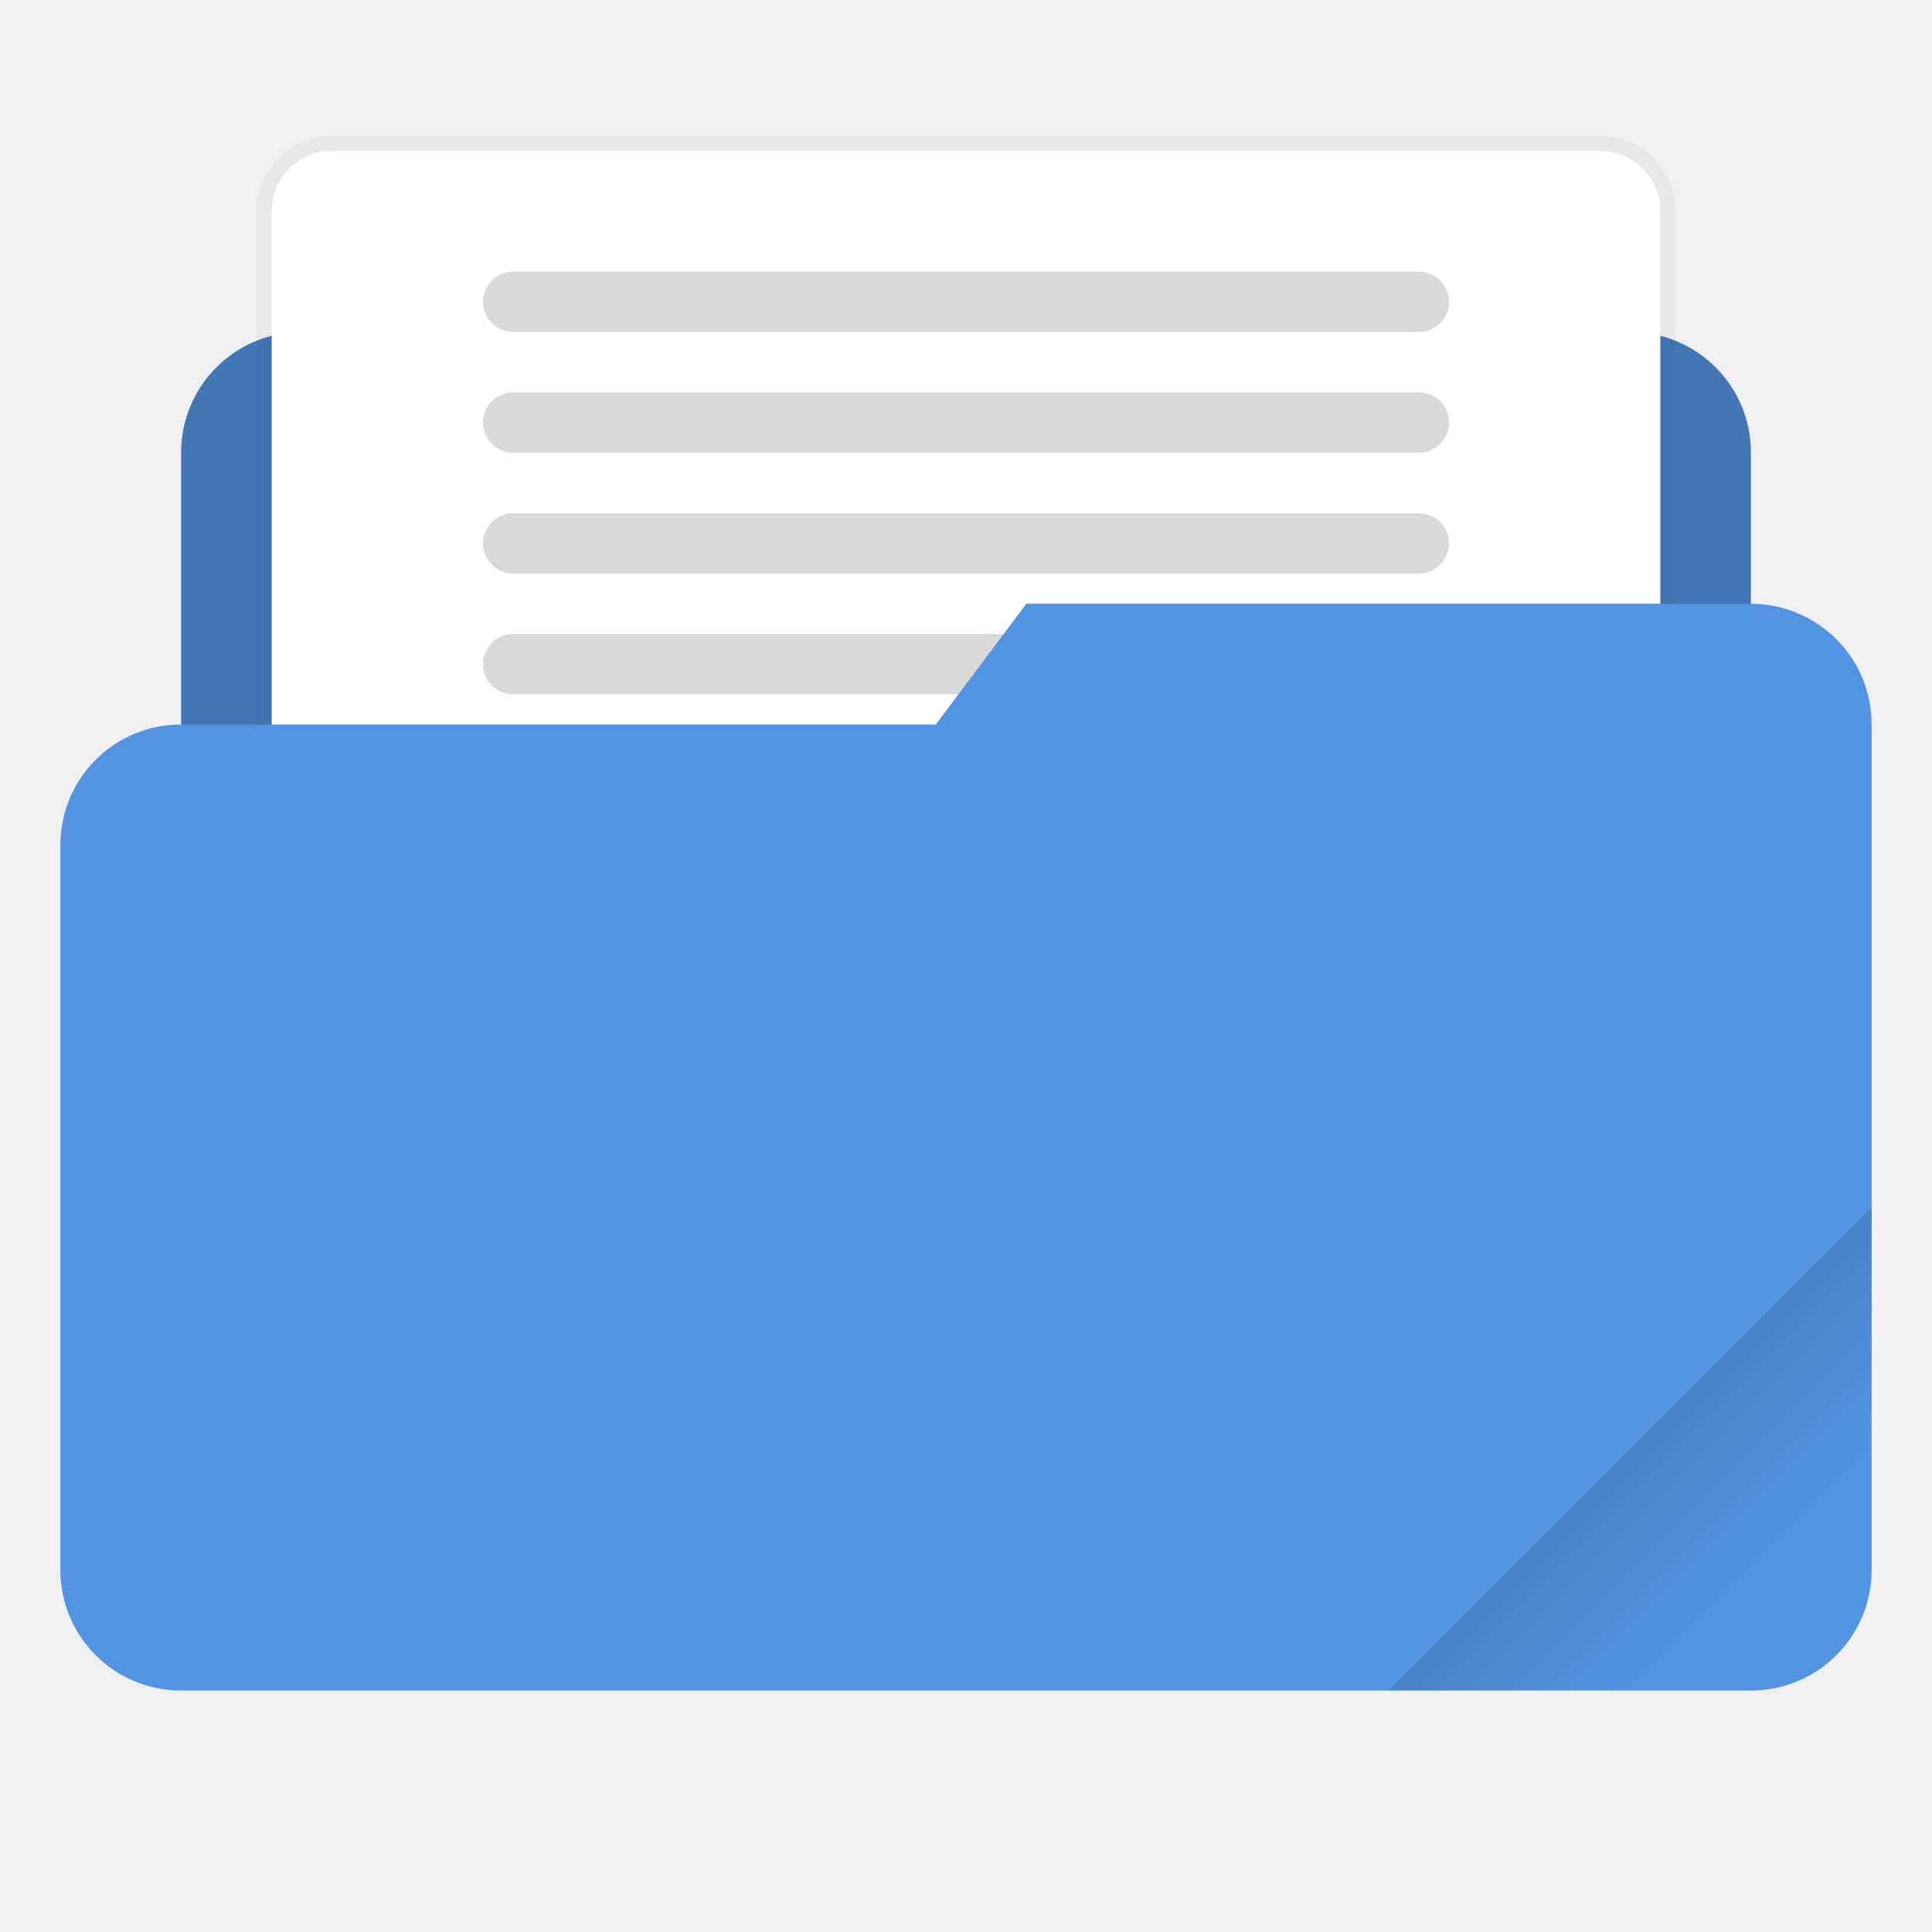
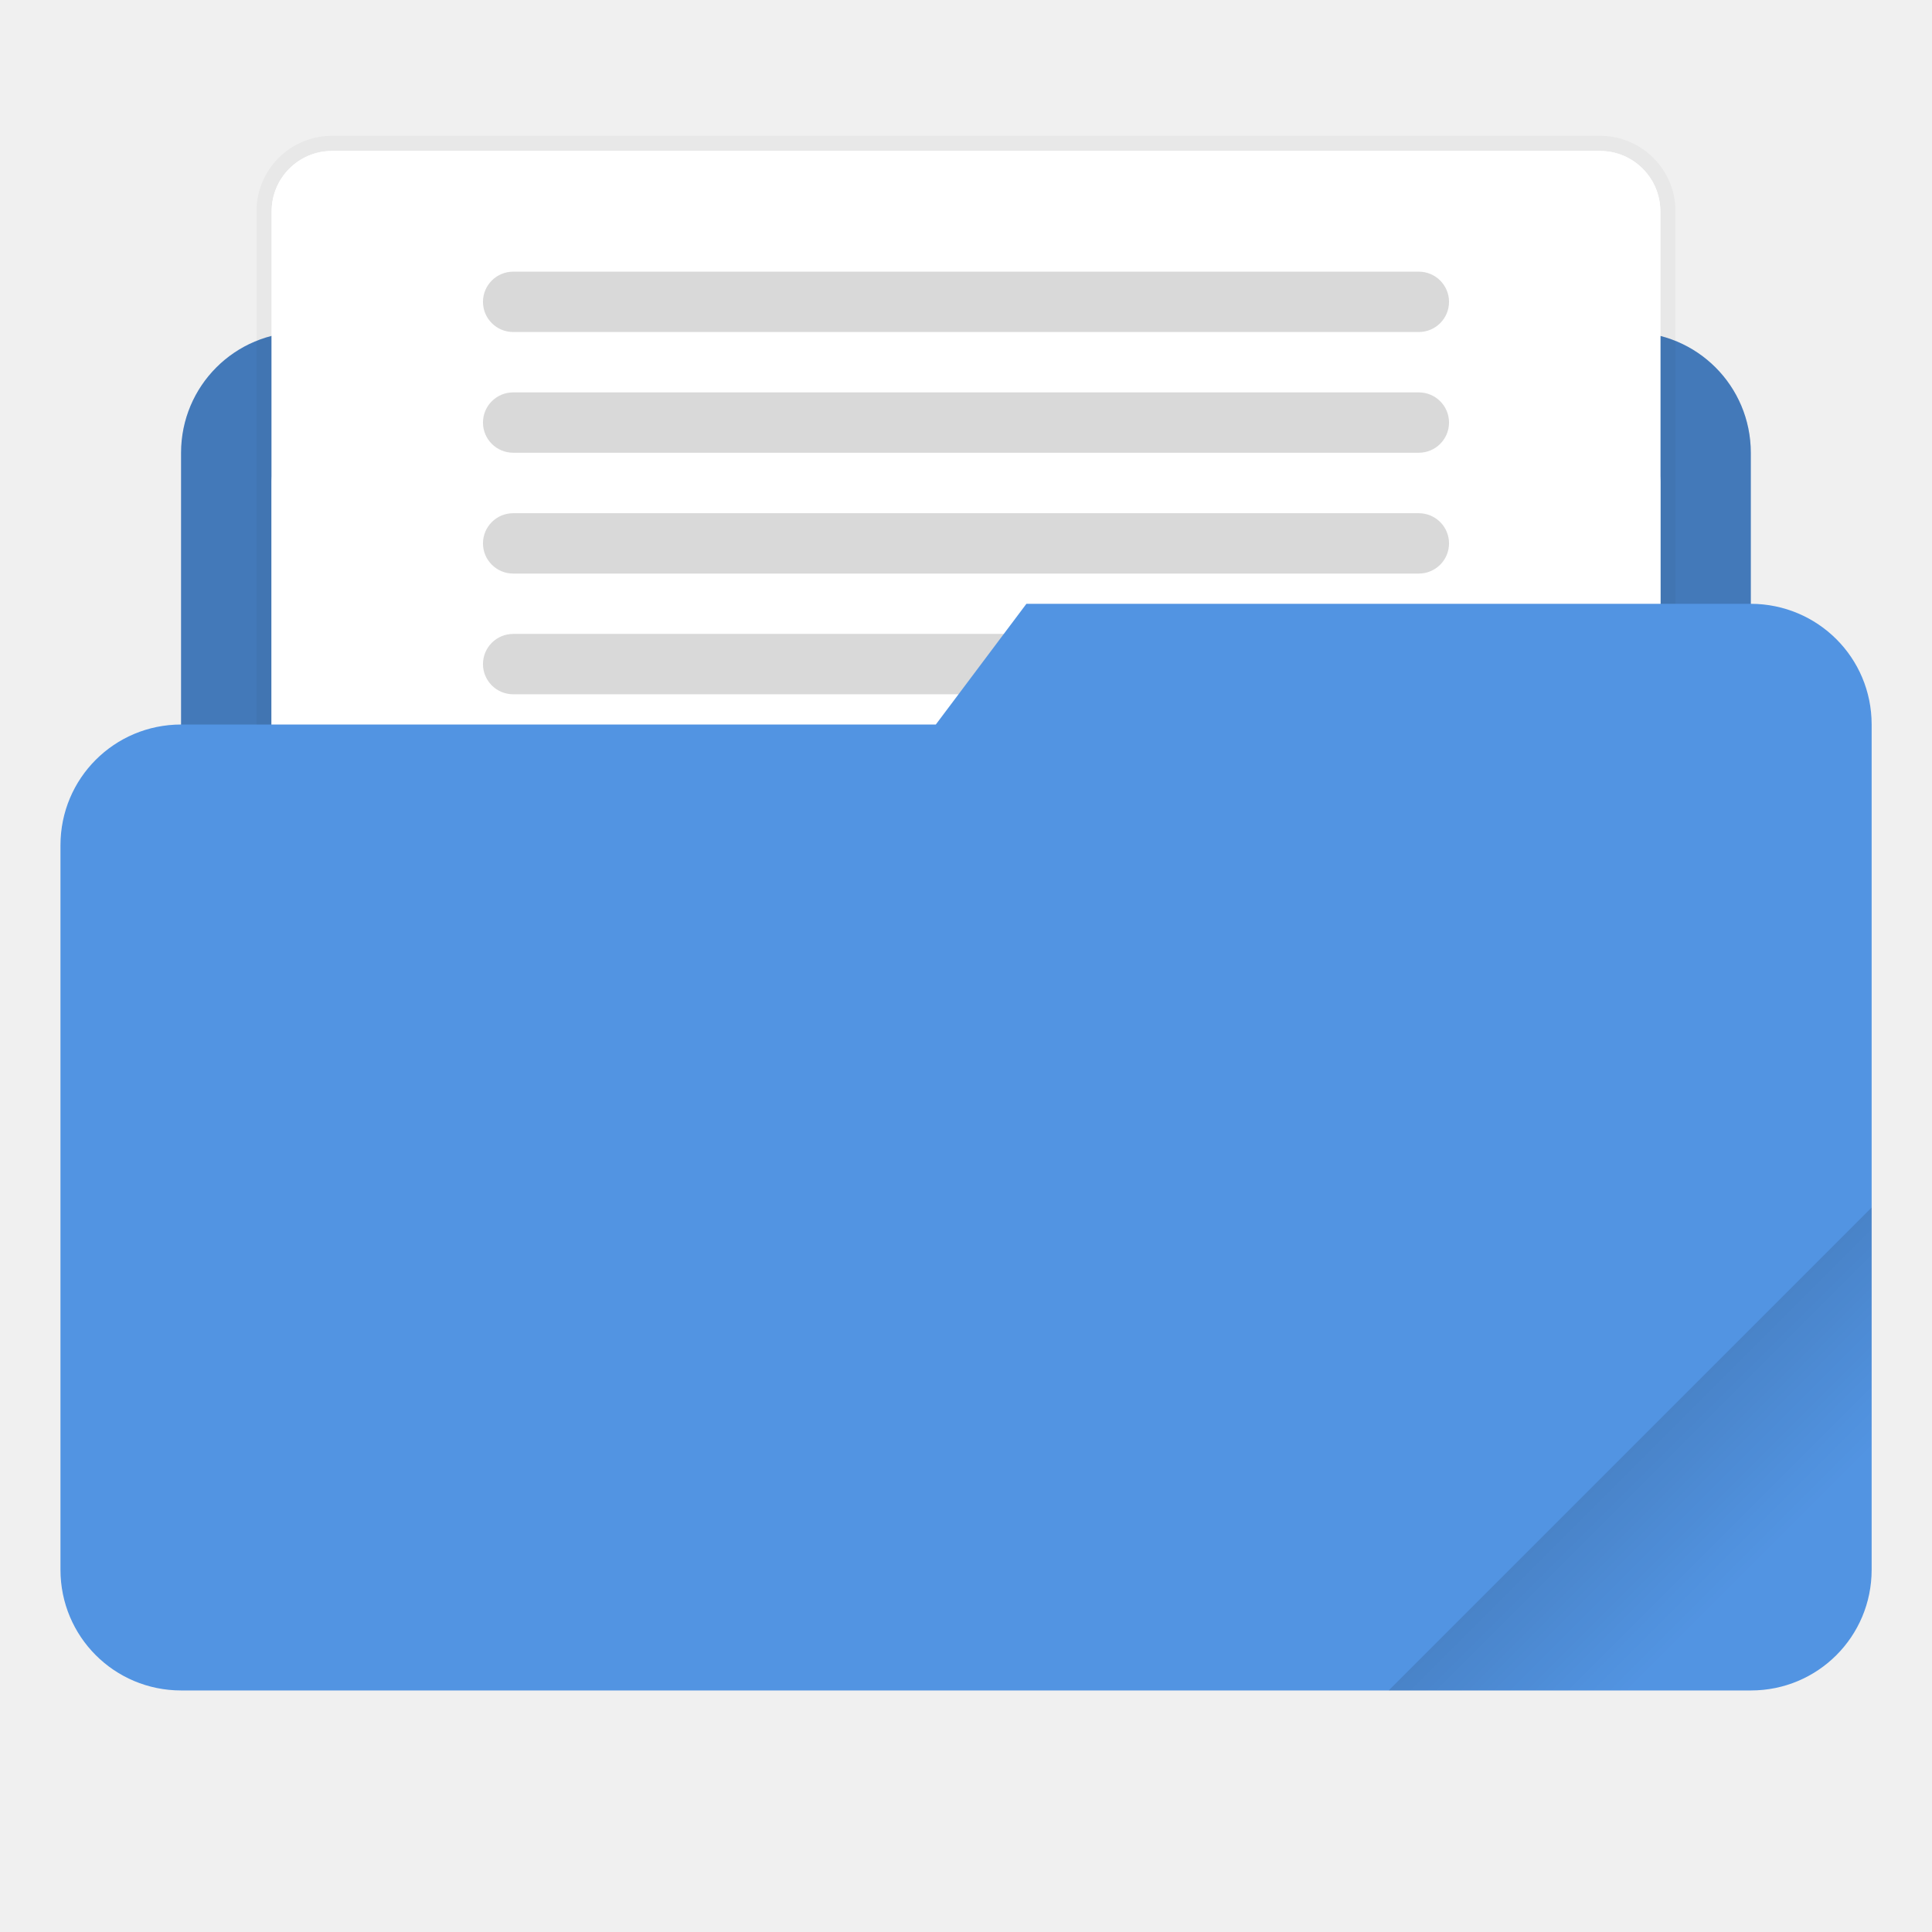
- <svg xmlns="http://www.w3.org/2000/svg" width="64" height="64" version="1.1" viewBox="0 0 64 64">
+ <svg xmlns="http://www.w3.org/2000/svg" width="64" height="64" version="1.1" viewBox="0 0 16.933 16.933">
  <defs>
-     <style id="current-color-scheme" type="text/css">.ColorScheme-Text {
-         color:#333333;
-       }
-       .ColorScheme-Highlight {
-         color:#5294e2;
-       }</style>
-     <linearGradient id="linearGradient892-6" x1="-197.72" x2="-197.72" y1="263.86" y2="273.76" gradientTransform="matrix(.70713 -.70713 .70713 .70713 4.2301 -281.39)" gradientUnits="userSpaceOnUse">
+     <linearGradient id="linearGradient892" x1="-197.72" x2="-197.72" y1="263.86" y2="273.76" gradientTransform="matrix(.18709 -.18709 .18709 .18709 1.1192 -74.45)" gradientUnits="userSpaceOnUse">
      <stop offset="0" />
      <stop stop-opacity="0" offset="1" />
    </linearGradient>
  </defs>
-   <path d="m62.001 40-16 16h12c2.216 0 4-1.784 4-4z" fill="url(#linearGradient892-6)" opacity=".2" stroke-linecap="round" stroke-linejoin="round" stroke-width="2" style="paint-order:stroke fill markers" />
-   <path class="ColorScheme-Highlight" d="m27.002 8.984-14 0.004c-1.11 0-1.493 1.013-2.002 1.998v0.014h-1c-2.216 0-4 1.784-4 4v9c-2.216 0-4 1.784-4 4v24c0 2.216 1.784 4 4 4h52c2.216 0 4-1.784 4-4v-28c0-2.215-1.783-3.988-3.998-4v-5c0-2.216-1.784-4-4-4h-16.859c-0.047-0.003-0.092-0.014-0.141-0.014h-7.996c-0.586-0.941-0.891-2.002-2.002-2.002h-0.002z" fill="currentColor" />
-   <path id="shadow" d="m27.001 8.984-14 0.004c-1.11 0-1.493 1.013-2.002 1.998v0.014h-1c-2.216 0-4 1.784-4 4v9h25l3-4h24c6.53e-4 3e-6 0.001-3e-6 2e-3 0v-5c0-2.216-1.784-4-4-4l-24.996-0.014c-0.586-0.941-0.891-2.002-2.002-2.002z" fill="#000000" opacity=".2" style="paint-order:stroke fill markers" />
-   <rect x="14" y="9.978" width="12" height="1.999" ry="1.002" opacity=".25" stroke-width="3.78" paint-order="stroke markers fill" />
-   <path d="m10.998 4.5c-1.376 0-2.5 1.124-2.5 2.5v17h1.002v-17c0-0.839 0.659-1.498 1.498-1.498h42.004c0.839 0 1.498 0.659 1.498 1.498v13h1.002v-13c0-1.376-1.124-2.5-2.5-2.5h-42.004z" color="#000000" fill="#000000" fill-opacity=".039" style="-inkscape-stroke:none;paint-order:markers stroke fill" />
-   <path d="m10.998 5c-1.108 0-1.998 0.892-1.998 2v17h22l3-4h21v-13c0-1.108-0.89-2-1.998-2h-42.004z" fill="#ffffff" stroke-width="3.78" style="paint-order:markers stroke fill" />
-   <path d="m17 21c-0.555 0-1 0.446-1 1s0.445 0.998 1 0.998h14.752l1.498-1.998h-16.25z" fill="#000000" opacity=".15" stroke-width="3.78" style="paint-order:stroke markers fill" />
-   <rect x="15.999" y="8.999" width="32.002" height="1.999" ry="1.002" fill="#000000" opacity=".15" stroke-width="3.78" style="paint-order:stroke markers fill" />
-   <rect x="15.999" y="12.998" width="32.002" height="1.999" ry="1.002" fill="#000000" opacity=".15" stroke-width="3.78" style="paint-order:stroke markers fill" />
-   <rect x="15.999" y="17.001" width="32.002" height="1.999" ry="1.002" fill="#000000" opacity=".15" stroke-width="3.78" style="paint-order:stroke markers fill" />
-   <path d="m62.001 40-16 16h12c2.216 0 4-1.784 4-4z" fill="url(#linearGradient892-6)" opacity=".2" stroke-linecap="round" stroke-linejoin="round" stroke-width="2" style="paint-order:stroke fill markers" />
+   <path d="m7.144 2.377-3.704 0.001c-0.294 0-0.395 0.268-0.53 0.529v0.004h-0.265c-0.586 0-1.058 0.472-1.058 1.058v7.408c0 0.586 0.472 1.058 1.058 1.058h11.642c0.586 0 1.058-0.472 1.058-1.058v-7.408c0-0.586-0.472-1.058-1.058-1.058h-4.461c-0.013-8.466e-4 -0.024-0.004-0.037-0.004h-2.116c-0.155-0.249-0.236-0.53-0.53-0.53z" fill="#5294e2" stroke-linecap="round" stroke-linejoin="round" stroke-width=".493" style="paint-order:stroke fill markers" />
+   <path d="m7.144 2.377-3.704 0.001c-0.294 0-0.395 0.268-0.53 0.529v0.004h-0.265c-0.586 0-1.058 0.472-1.058 1.058v7.408c0 0.586 0.472 1.058 1.058 1.058h11.642c0.586 0 1.058-0.472 1.058-1.058v-7.408c0-0.586-0.472-1.058-1.058-1.058l-6.613-0.004c-0.155-0.249-0.236-0.53-0.53-0.53z" opacity=".18" stroke-linecap="round" stroke-linejoin="round" stroke-width=".493" style="paint-order:stroke fill markers" />
+   <rect x="2.381" y="3.7" width="12.171" height="5.027" ry=".533" fill="#fff" paint-order="markers stroke fill" />
+   <rect x="3.704" y="2.64" width="3.175" height=".529" ry=".265" opacity=".25" paint-order="stroke markers fill" />
+   <rect x="2.381" y="1.323" width="12.171" height="7.408" ry=".529" fill="#fff" stroke="#000" stroke-opacity=".039" stroke-width=".265" style="paint-order:markers stroke fill" />
+   <rect x="2.381" y="1.323" width="12.171" height="7.408" ry=".529" fill="#fff" style="paint-order:markers stroke fill" />
+   <rect x="4.233" y="5.556" width="8.467" height=".529" ry=".265" opacity=".15" style="paint-order:stroke markers fill" />
+   <rect x="4.233" y="2.381" width="8.467" height=".529" ry=".265" opacity=".15" style="paint-order:stroke markers fill" />
+   <rect x="4.233" y="3.439" width="8.467" height=".529" ry=".265" opacity=".15" style="paint-order:stroke markers fill" />
+   <rect x="4.233" y="4.498" width="8.467" height=".529" ry=".265" opacity=".15" style="paint-order:stroke markers fill" />
+   <path d="m8.996 5.292-0.794 1.058h-6.614c-0.586 0-1.058 0.472-1.058 1.058v6.35c0 0.586 0.472 1.058 1.058 1.058h13.758c0.586 0 1.058-0.472 1.058-1.058v-7.408c0-0.586-0.472-1.056-1.058-1.058z" fill="#5294e2" stroke-linecap="round" stroke-linejoin="round" stroke-width=".529" style="paint-order:stroke fill markers" />
+   <path d="m16.404 10.583-4.233 4.233h3.175c0.586 0 1.058-0.472 1.058-1.058z" fill="url(#linearGradient892)" opacity=".2" stroke-linecap="round" stroke-linejoin="round" stroke-width=".529" style="paint-order:stroke fill markers" />
</svg>
